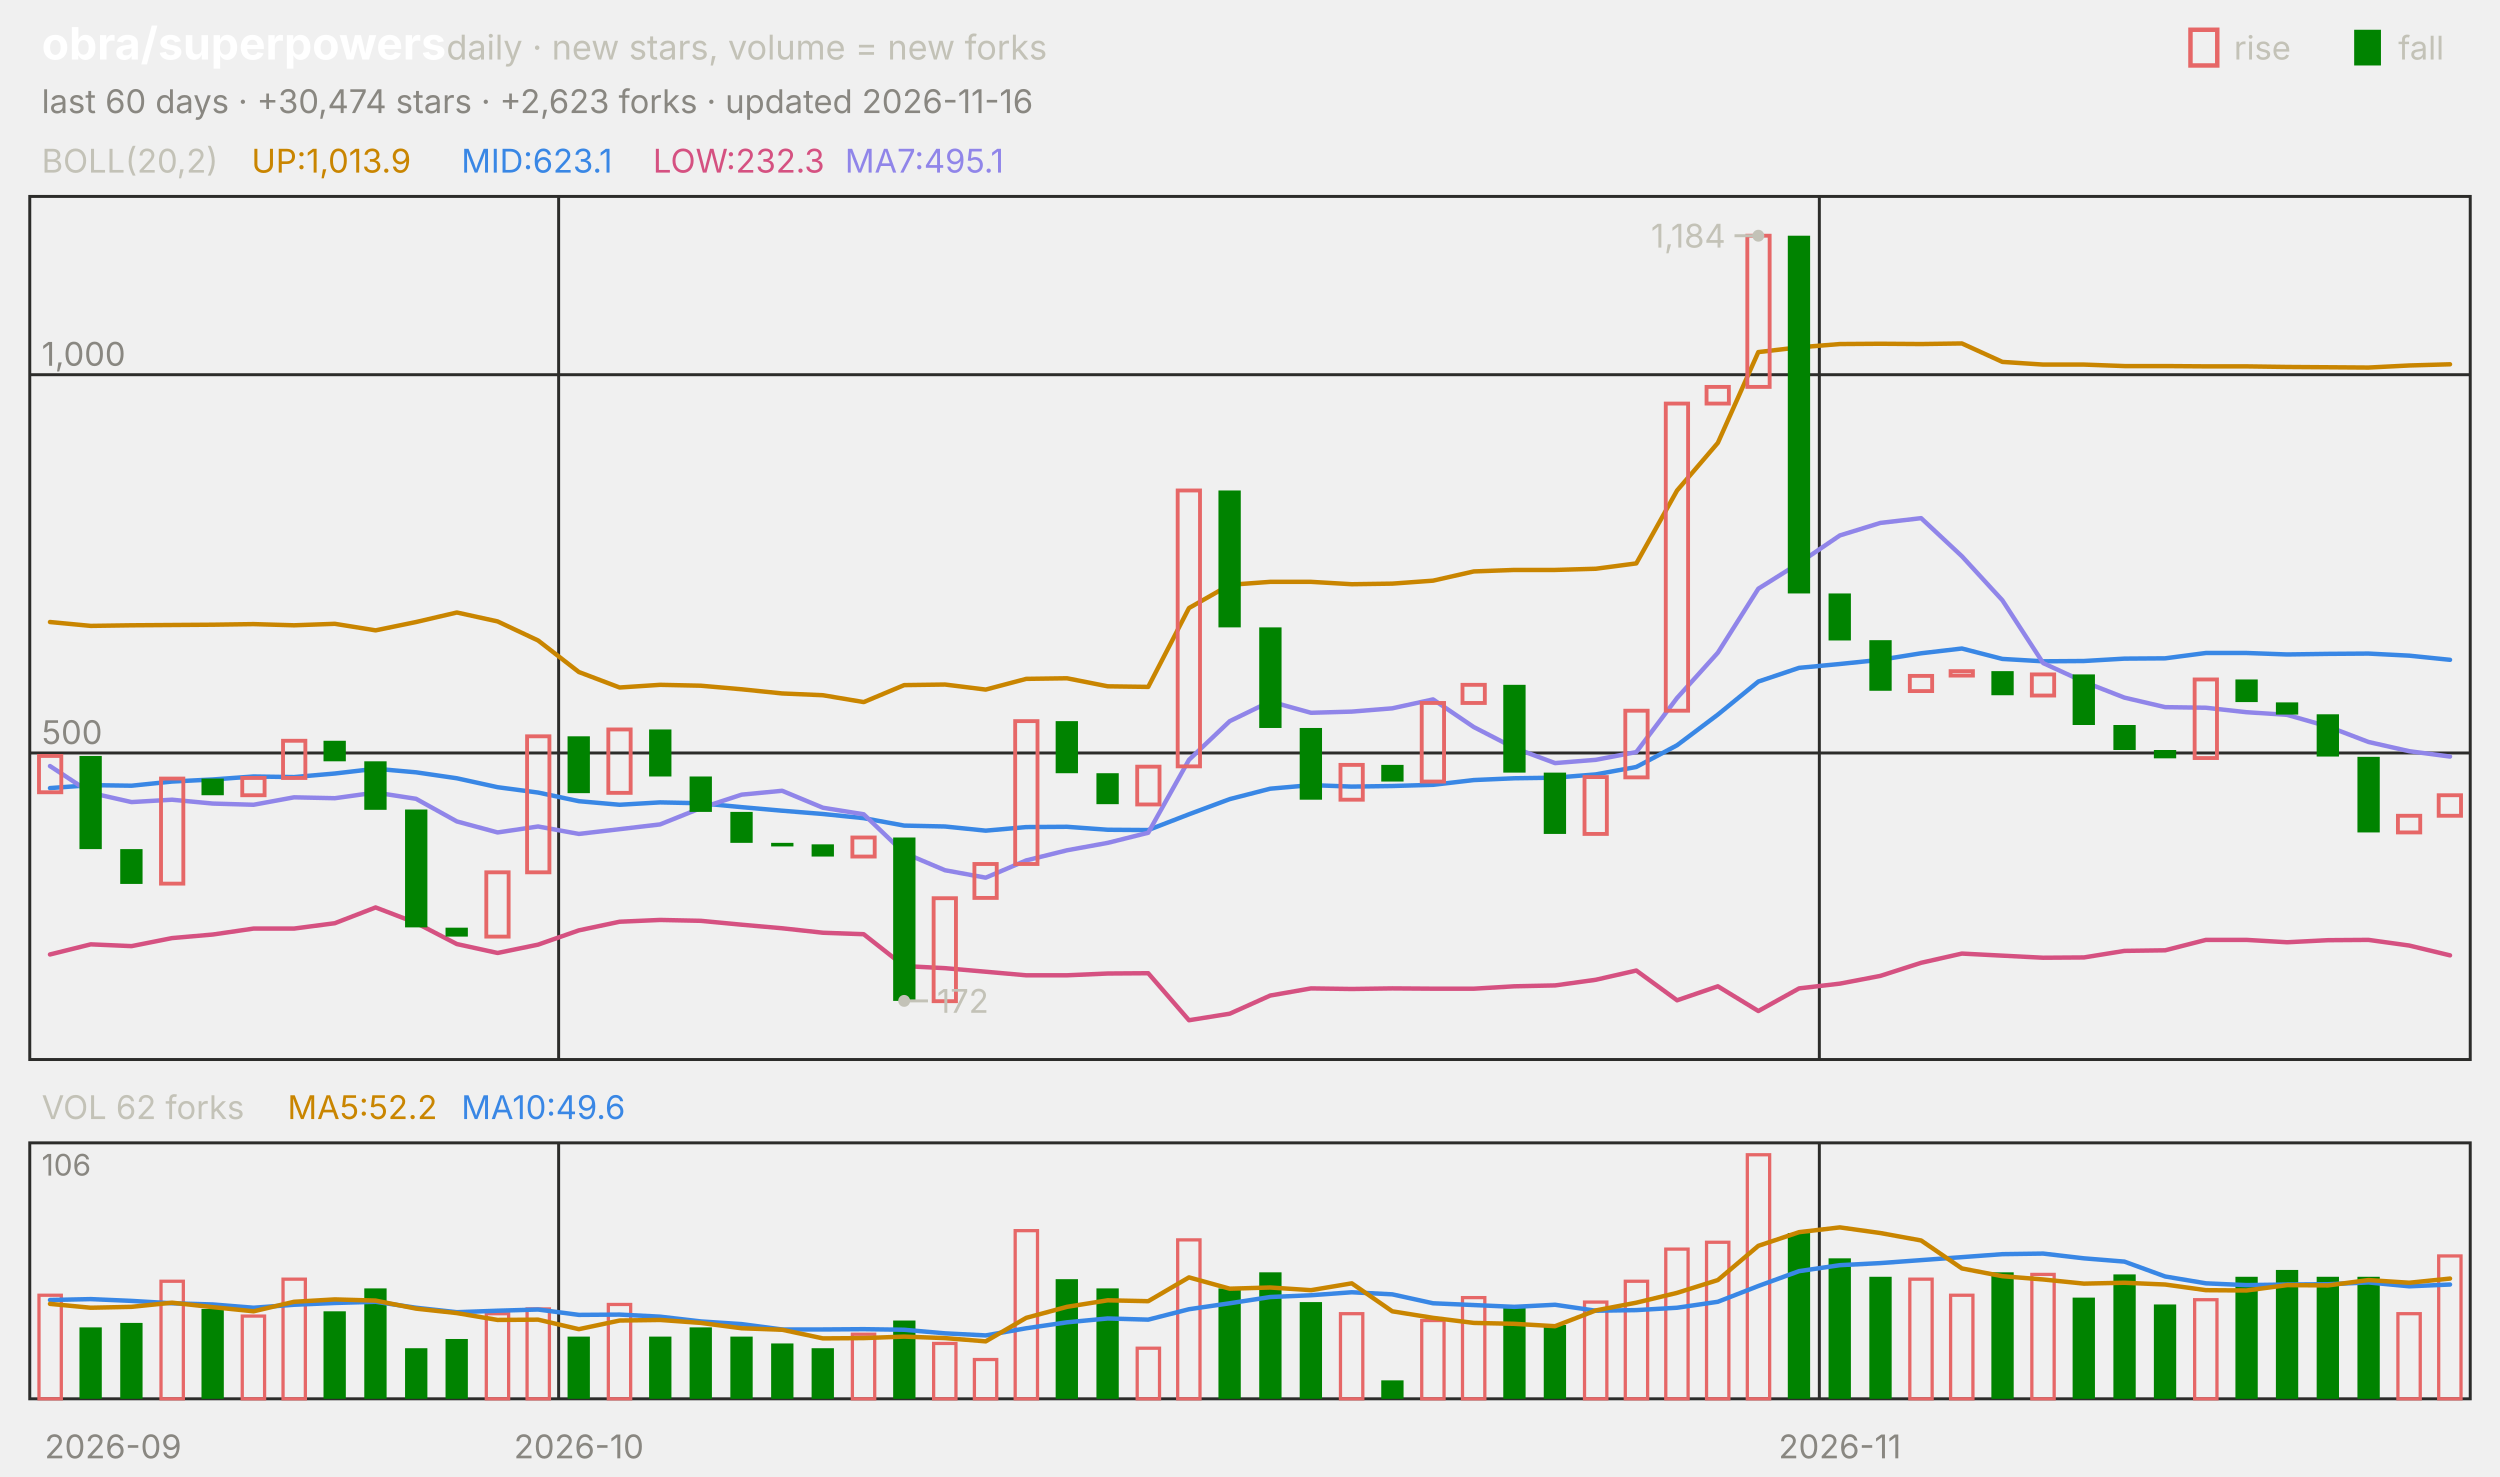
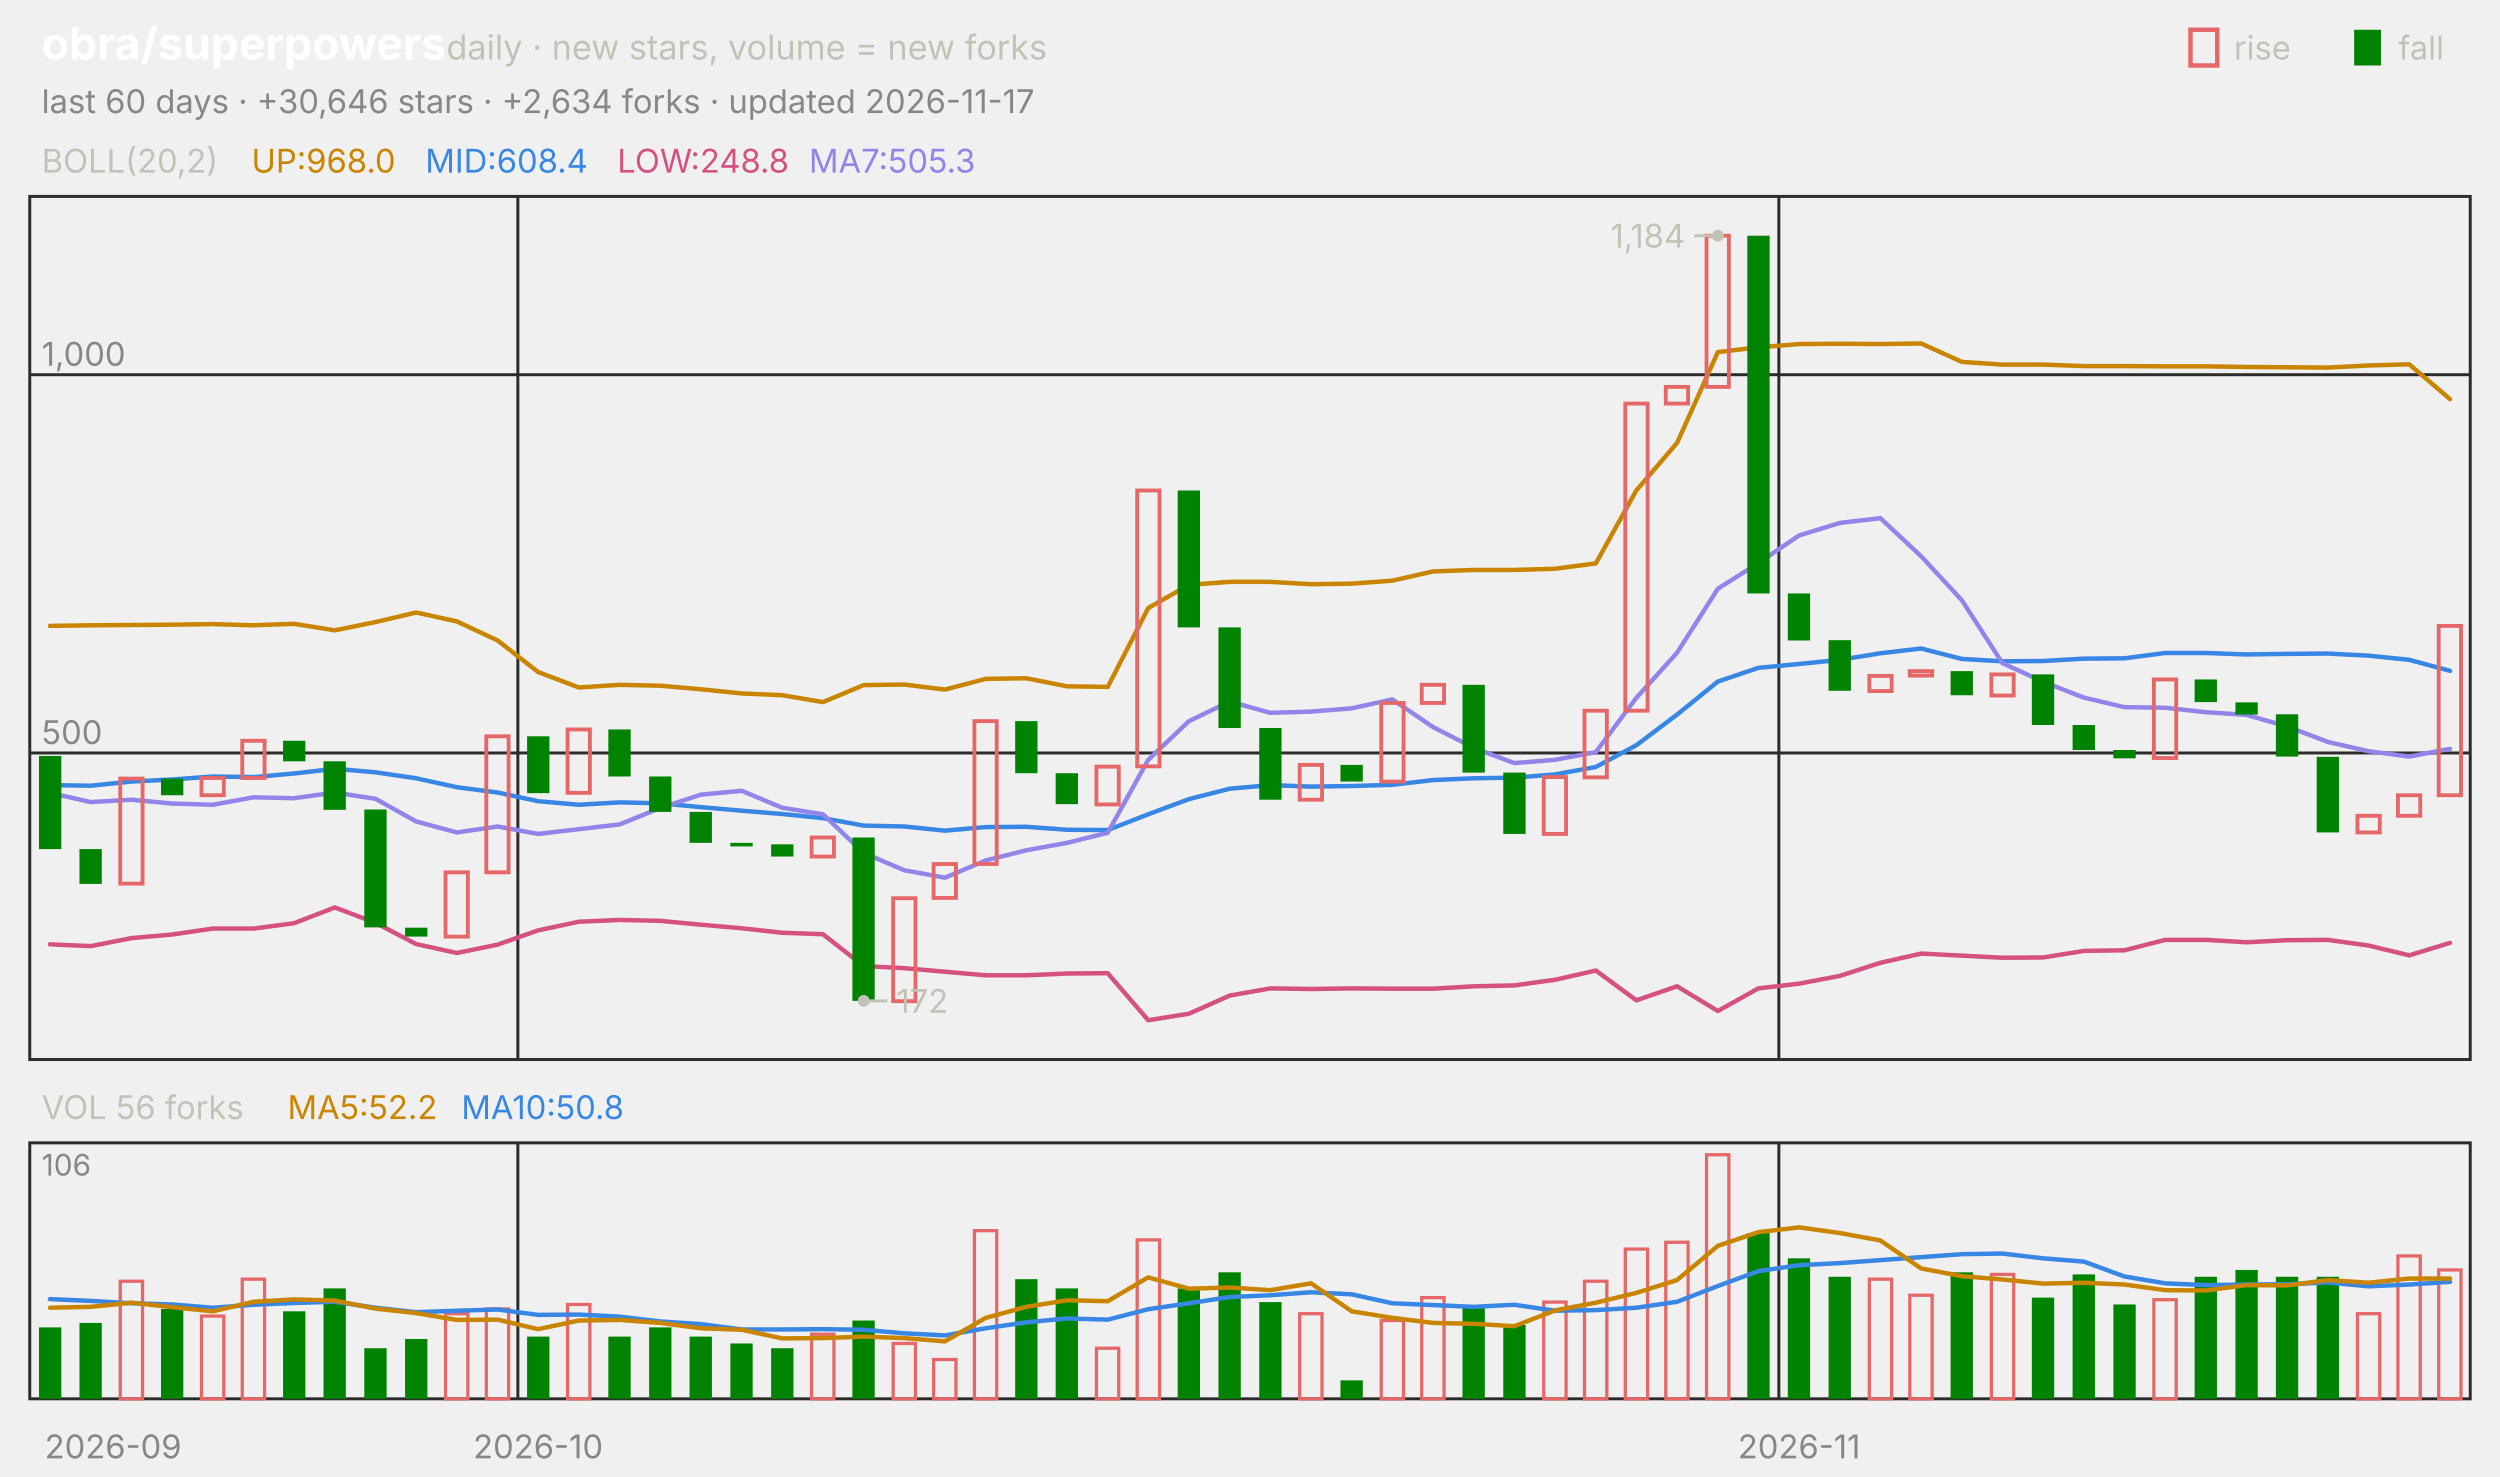
<svg xmlns="http://www.w3.org/2000/svg" viewBox="0 0 840 496" width="840" height="496" font-family="-apple-system,'Segoe UI',system-ui,sans-serif" role="img" aria-label="obra/superpowers candlestick chart">
  <text x="14.0" y="20.0" font-size="15" fill="#ffffff" font-weight="650">obra/superpowers</text>
  <text x="150.0" y="20.0" font-size="11.5" fill="#c3c2b7">daily · new stars, volume = new forks</text>
  <text x="805.8" y="20.0" font-size="11.0" fill="#c3c2b7">fall</text>
  <rect x="791" y="10" width="9" height="12" fill="#008300" />
  <text x="750.6" y="20.0" font-size="11.0" fill="#c3c2b7">rise</text>
  <rect x="736" y="10" width="9" height="12" fill="none" stroke="#e66767" stroke-width="1.5" />
-   <text x="14.0" y="38.0" font-size="11.0" fill="#898781">last 60 days · +30,474 stars · +2,623 forks · updated 2026-11-16</text>
+   <text x="14.0" y="38.0" font-size="11.0" fill="#898781">last 60 days · +30,646 stars · +2,634 forks · updated 2026-11-17</text>
  <rect x="10" y="66" width="820" height="290" fill="none" stroke="#2c2c2a" />
  <rect x="10" y="384" width="820" height="86" fill="none" stroke="#2c2c2a" />
  <text x="38.0" y="490.0" font-size="11.0" fill="#898781" text-anchor="middle">2026-09</text>
-   <line x1="187.7" y1="66.0" x2="187.7" y2="356.0" stroke="#2c2c2a" stroke-width="1.0" />
-   <line x1="187.7" y1="384.0" x2="187.7" y2="470.0" stroke="#2c2c2a" stroke-width="1.0" />
-   <text x="194.5" y="490.0" font-size="11.0" fill="#898781" text-anchor="middle">2026-10</text>
-   <line x1="611.3" y1="66.0" x2="611.3" y2="356.0" stroke="#2c2c2a" stroke-width="1.0" />
-   <line x1="611.3" y1="384.0" x2="611.3" y2="470.0" stroke="#2c2c2a" stroke-width="1.0" />
-   <text x="618.2" y="490.0" font-size="11.0" fill="#898781" text-anchor="middle">2026-11</text>
+   <line x1="174.0" y1="66.0" x2="174.0" y2="356.0" stroke="#2c2c2a" stroke-width="1.0" />
+   <line x1="174.0" y1="384.0" x2="174.0" y2="470.0" stroke="#2c2c2a" stroke-width="1.0" />
+   <text x="180.8" y="490.0" font-size="11.0" fill="#898781" text-anchor="middle">2026-10</text>
+   <line x1="597.7" y1="66.0" x2="597.7" y2="356.0" stroke="#2c2c2a" stroke-width="1.0" />
+   <line x1="597.7" y1="384.0" x2="597.7" y2="470.0" stroke="#2c2c2a" stroke-width="1.0" />
+   <text x="604.5" y="490.0" font-size="11.0" fill="#898781" text-anchor="middle">2026-11</text>
  <text x="14.0" y="58.0" font-size="11.0" fill="#c3c2b7">BOLL(20,2)</text>
-   <text x="84.5" y="58.0" font-size="11.0" fill="#c98500">UP:1,013.9</text>
-   <text x="155.0" y="58.0" font-size="11.0" fill="#3987e5">MID:623.1</text>
-   <text x="219.4" y="58.0" font-size="11.0" fill="#d55181">LOW:232.3</text>
-   <text x="283.9" y="58.0" font-size="11.0" fill="#9085e9">MA7:495.1</text>
+   <text x="84.5" y="58.0" font-size="11.0" fill="#c98500">UP:968.0</text>
+   <text x="142.9" y="58.0" font-size="11.0" fill="#3987e5">MID:608.4</text>
+   <text x="207.4" y="58.0" font-size="11.0" fill="#d55181">LOW:248.8</text>
+   <text x="271.8" y="58.0" font-size="11.0" fill="#9085e9">MA7:505.3</text>
  <line x1="10.0" y1="253.0" x2="830.0" y2="253.0" stroke="#2c2c2a" stroke-width="1.0" />
  <text x="14.0" y="250.0" font-size="11.0" fill="#898781">500</text>
  <line x1="10.0" y1="125.9" x2="830.0" y2="125.9" stroke="#2c2c2a" stroke-width="1.0" />
  <text x="14.0" y="122.9" font-size="11.0" fill="#898781">1,000</text>
-   <polyline points="16.8,209.0 30.5,210.3 44.2,210.1 57.8,210.0 71.5,209.9 85.2,209.7 98.8,210.1 112.5,209.6 126.2,211.8 139.8,209.0 153.5,205.8 167.2,208.8 180.8,215.2 194.5,225.8 208.2,231.0 221.8,230.1 235.5,230.4 249.2,231.6 262.8,233.0 276.5,233.6 290.2,235.9 303.8,230.2 317.5,230.0 331.2,231.7 344.8,228.1 358.5,227.9 372.2,230.6 385.8,230.8 399.5,204.3 413.2,196.5 426.8,195.5 440.5,195.5 454.2,196.3 467.8,196.1 481.5,195.1 495.2,192.0 508.8,191.5 522.5,191.5 536.2,191.1 549.8,189.3 563.5,164.8 577.2,148.8 590.8,118.3 604.5,116.7 618.2,115.6 631.8,115.5 645.5,115.6 659.2,115.4 672.8,121.6 686.5,122.5 700.2,122.5 713.8,123.0 727.5,123.0 741.2,123.1 754.8,123.1 768.5,123.3 782.2,123.4 795.8,123.5 809.5,122.8 823.2,122.4" fill="none" stroke="#c98500" stroke-width="1.5" stroke-linejoin="round" stroke-linecap="round" />
-   <polyline points="16.8,264.8 30.5,263.8 44.2,264.0 57.8,262.6 71.5,261.9 85.2,260.9 98.8,261.1 112.5,259.9 126.2,258.3 139.8,259.5 153.5,261.5 167.2,264.5 180.8,266.3 194.5,269.2 208.2,270.4 221.8,269.6 235.5,269.9 249.2,271.2 262.8,272.4 276.5,273.5 290.2,274.9 303.8,277.4 317.5,277.7 331.2,279.1 344.8,277.9 358.5,277.8 372.2,278.8 385.8,278.9 399.5,273.6 413.2,268.5 426.8,265.0 440.5,263.8 454.2,264.3 467.8,264.1 481.5,263.7 495.2,262.1 508.8,261.5 522.5,261.3 536.2,260.2 549.8,257.7 563.5,250.4 577.2,240.1 590.8,229.0 604.5,224.4 618.2,223.1 631.8,221.7 645.5,219.5 659.2,217.9 672.8,221.4 686.5,222.2 700.2,222.1 713.8,221.3 727.5,221.2 741.2,219.4 754.8,219.4 768.5,219.9 782.2,219.7 795.8,219.6 809.5,220.3 823.2,221.7" fill="none" stroke="#3987e5" stroke-width="1.5" stroke-linejoin="round" stroke-linecap="round" />
-   <polyline points="16.8,320.7 30.5,317.3 44.2,317.9 57.8,315.2 71.5,314.0 85.2,312.0 98.8,312.0 112.5,310.2 126.2,304.9 139.8,310.1 153.5,317.2 167.2,320.2 180.8,317.4 194.5,312.6 208.2,309.7 221.8,309.1 235.5,309.4 249.2,310.7 262.8,311.9 276.5,313.4 290.2,313.9 303.8,324.6 317.5,325.3 331.2,326.5 344.8,327.7 358.5,327.7 372.2,327.1 385.8,327.0 399.5,342.8 413.2,340.6 426.8,334.5 440.5,332.1 454.2,332.3 467.8,332.1 481.5,332.2 495.2,332.2 508.8,331.4 522.5,331.1 536.2,329.2 549.8,326.1 563.5,336.1 577.2,331.4 590.8,339.7 604.5,332.1 618.2,330.5 631.8,327.9 645.5,323.5 659.2,320.4 672.8,321.1 686.5,321.8 700.2,321.7 713.8,319.5 727.5,319.3 741.2,315.8 754.8,315.8 768.5,316.6 782.2,315.9 795.8,315.8 809.5,317.7 823.2,321.0" fill="none" stroke="#d55181" stroke-width="1.5" stroke-linejoin="round" stroke-linecap="round" />
-   <polyline points="16.8,257.4 30.5,266.4 44.2,269.5 57.8,268.7 71.5,270.0 85.2,270.4 98.8,267.9 112.5,268.2 126.2,266.3 139.8,268.4 153.5,276.0 167.2,279.7 180.8,277.7 194.5,280.2 208.2,278.6 221.8,277.0 235.5,271.5 249.2,267.0 262.8,265.7 276.5,271.4 290.2,273.6 303.8,286.6 317.5,292.4 331.2,294.9 344.8,289.1 358.5,285.7 372.2,283.2 385.8,279.8 399.5,255.3 413.2,242.3 426.8,235.7 440.5,239.5 454.2,239.1 467.8,238.0 481.5,235.0 495.2,244.3 508.8,251.3 522.5,256.4 536.2,255.3 549.8,252.7 563.5,234.5 577.2,219.3 590.8,197.8 604.5,189.2 618.2,179.9 631.8,175.7 645.5,174.1 659.2,186.9 672.8,201.7 686.5,222.8 700.2,229.1 713.8,234.4 727.5,237.6 741.2,237.8 754.8,239.3 768.5,240.2 782.2,244.1 795.8,249.3 809.5,252.4 823.2,254.2" fill="none" stroke="#9085e9" stroke-width="1.5" stroke-linejoin="round" stroke-linecap="round" />
-   <rect x="13.1" y="254.0" width="7.5" height="12.2" fill="none" stroke="#e66767" stroke-width="1.3" />
-   <rect x="26.7" y="254.0" width="7.5" height="31.3" fill="#008300" />
-   <rect x="40.4" y="285.3" width="7.5" height="11.7" fill="#008300" />
-   <rect x="54.1" y="261.6" width="7.5" height="35.3" fill="none" stroke="#e66767" stroke-width="1.3" />
-   <rect x="67.7" y="261.6" width="7.5" height="5.6" fill="#008300" />
-   <rect x="81.4" y="261.4" width="7.5" height="5.8" fill="none" stroke="#e66767" stroke-width="1.3" />
-   <rect x="95.1" y="248.9" width="7.5" height="12.5" fill="none" stroke="#e66767" stroke-width="1.3" />
-   <rect x="108.7" y="248.9" width="7.5" height="6.9" fill="#008300" />
-   <rect x="122.4" y="255.8" width="7.5" height="16.3" fill="#008300" />
-   <rect x="136.1" y="272.0" width="7.5" height="39.6" fill="#008300" />
-   <rect x="149.7" y="311.7" width="7.5" height="3.0" fill="#008300" />
-   <rect x="163.4" y="293.1" width="7.5" height="21.6" fill="none" stroke="#e66767" stroke-width="1.3" />
-   <rect x="177.1" y="247.4" width="7.5" height="45.7" fill="none" stroke="#e66767" stroke-width="1.3" />
-   <rect x="190.7" y="247.4" width="7.5" height="19.1" fill="#008300" />
-   <rect x="204.4" y="245.1" width="7.5" height="21.3" fill="none" stroke="#e66767" stroke-width="1.3" />
-   <rect x="218.1" y="245.1" width="7.5" height="15.8" fill="#008300" />
-   <rect x="231.7" y="260.9" width="7.5" height="11.9" fill="#008300" />
-   <rect x="245.4" y="272.8" width="7.5" height="10.4" fill="#008300" />
-   <rect x="259.1" y="283.2" width="7.5" height="1.2" fill="#008300" />
-   <rect x="272.7" y="283.7" width="7.5" height="4.1" fill="#008300" />
-   <rect x="286.4" y="281.4" width="7.5" height="6.4" fill="none" stroke="#e66767" stroke-width="1.3" />
-   <rect x="300.1" y="281.4" width="7.5" height="54.9" fill="#008300" />
-   <rect x="313.7" y="301.8" width="7.5" height="34.6" fill="none" stroke="#e66767" stroke-width="1.3" />
-   <rect x="327.4" y="290.3" width="7.5" height="11.4" fill="none" stroke="#e66767" stroke-width="1.3" />
-   <rect x="341.1" y="242.3" width="7.5" height="48.0" fill="none" stroke="#e66767" stroke-width="1.3" />
-   <rect x="354.7" y="242.3" width="7.5" height="17.5" fill="#008300" />
-   <rect x="368.4" y="259.8" width="7.5" height="10.4" fill="#008300" />
-   <rect x="382.1" y="257.6" width="7.5" height="12.7" fill="none" stroke="#e66767" stroke-width="1.3" />
-   <rect x="395.7" y="164.8" width="7.5" height="92.7" fill="none" stroke="#e66767" stroke-width="1.3" />
-   <rect x="409.4" y="164.8" width="7.5" height="46.0" fill="#008300" />
-   <rect x="423.1" y="210.8" width="7.5" height="33.8" fill="#008300" />
-   <rect x="436.7" y="244.6" width="7.5" height="24.1" fill="#008300" />
-   <rect x="450.4" y="257.0" width="7.5" height="11.7" fill="none" stroke="#e66767" stroke-width="1.3" />
-   <rect x="464.1" y="257.0" width="7.5" height="5.6" fill="#008300" />
-   <rect x="477.7" y="236.2" width="7.5" height="26.4" fill="none" stroke="#e66767" stroke-width="1.3" />
-   <rect x="491.4" y="230.1" width="7.5" height="6.1" fill="none" stroke="#e66767" stroke-width="1.3" />
-   <rect x="505.1" y="230.1" width="7.5" height="29.5" fill="#008300" />
-   <rect x="518.7" y="259.6" width="7.5" height="20.6" fill="#008300" />
-   <rect x="532.4" y="261.1" width="7.5" height="19.1" fill="none" stroke="#e66767" stroke-width="1.3" />
-   <rect x="546.1" y="238.8" width="7.5" height="22.4" fill="none" stroke="#e66767" stroke-width="1.3" />
-   <rect x="559.7" y="135.6" width="7.5" height="103.2" fill="none" stroke="#e66767" stroke-width="1.3" />
-   <rect x="573.4" y="130.0" width="7.5" height="5.6" fill="none" stroke="#e66767" stroke-width="1.3" />
-   <rect x="587.1" y="79.2" width="7.5" height="50.8" fill="none" stroke="#e66767" stroke-width="1.3" />
-   <rect x="600.7" y="79.2" width="7.5" height="120.2" fill="#008300" />
-   <rect x="614.4" y="199.4" width="7.5" height="15.8" fill="#008300" />
-   <rect x="628.1" y="215.1" width="7.5" height="17.0" fill="#008300" />
-   <rect x="641.7" y="227.1" width="7.5" height="5.1" fill="none" stroke="#e66767" stroke-width="1.3" />
-   <rect x="655.4" y="225.5" width="7.5" height="1.5" fill="none" stroke="#e66767" stroke-width="1.3" />
-   <rect x="669.1" y="225.5" width="7.5" height="8.1" fill="#008300" />
-   <rect x="682.7" y="226.6" width="7.5" height="7.1" fill="none" stroke="#e66767" stroke-width="1.3" />
-   <rect x="696.4" y="226.6" width="7.5" height="17.0" fill="#008300" />
-   <rect x="710.1" y="243.6" width="7.5" height="8.4" fill="#008300" />
-   <rect x="723.7" y="252.0" width="7.5" height="2.8" fill="#008300" />
-   <rect x="737.4" y="228.3" width="7.5" height="26.4" fill="none" stroke="#e66767" stroke-width="1.3" />
-   <rect x="751.1" y="228.3" width="7.5" height="7.6" fill="#008300" />
-   <rect x="764.7" y="236.0" width="7.5" height="4.1" fill="#008300" />
-   <rect x="778.4" y="240.0" width="7.5" height="14.2" fill="#008300" />
-   <rect x="792.1" y="254.3" width="7.5" height="25.4" fill="#008300" />
-   <rect x="805.7" y="274.1" width="7.5" height="5.6" fill="none" stroke="#e66767" stroke-width="1.3" />
-   <rect x="819.4" y="267.2" width="7.5" height="6.9" fill="none" stroke="#e66767" stroke-width="1.3" />
-   <circle cx="590.8" cy="79.2" r="2" fill="#c3c2b7" />
-   <line x1="590.8" y1="79.2" x2="582.8" y2="79.2" stroke="#c3c2b7" stroke-width="1.0" />
-   <text x="579.8" y="83.2" font-size="11.0" fill="#c3c2b7" text-anchor="end">1,184</text>
-   <circle cx="303.8" cy="336.3" r="2" fill="#c3c2b7" />
-   <line x1="303.8" y1="336.3" x2="311.8" y2="336.3" stroke="#c3c2b7" stroke-width="1.0" />
-   <text x="314.8" y="340.3" font-size="11.0" fill="#c3c2b7">172</text>
-   <text x="14.0" y="376.0" font-size="11.0" fill="#c3c2b7">VOL 62 forks</text>
+   <polyline points="16.8,210.3 30.5,210.1 44.2,210.0 57.8,209.9 71.5,209.7 85.2,210.1 98.8,209.6 112.5,211.8 126.2,209.0 139.8,205.8 153.5,208.8 167.2,215.2 180.8,225.8 194.5,231.0 208.2,230.1 221.8,230.4 235.5,231.6 249.2,233.0 262.8,233.6 276.5,235.9 290.2,230.2 303.8,230.0 317.5,231.7 331.2,228.1 344.8,227.9 358.5,230.6 372.2,230.8 385.8,204.3 399.5,196.5 413.2,195.5 426.8,195.5 440.5,196.3 454.2,196.1 467.8,195.1 481.5,192.0 495.2,191.5 508.8,191.5 522.5,191.1 536.2,189.3 549.8,164.8 563.5,148.8 577.2,118.3 590.8,116.7 604.5,115.6 618.2,115.5 631.8,115.6 645.5,115.4 659.2,121.6 672.8,122.5 686.5,122.5 700.2,123.0 713.8,123.0 727.5,123.1 741.2,123.1 754.8,123.3 768.5,123.4 782.2,123.5 795.8,122.8 809.5,122.4 823.2,134.1" fill="none" stroke="#c98500" stroke-width="1.5" stroke-linejoin="round" stroke-linecap="round" />
+   <polyline points="16.8,263.8 30.5,264.0 44.2,262.6 57.8,261.9 71.5,260.9 85.2,261.1 98.8,259.9 112.5,258.3 126.2,259.5 139.8,261.5 153.5,264.5 167.2,266.3 180.8,269.2 194.5,270.4 208.2,269.6 221.8,269.9 235.5,271.2 249.2,272.4 262.8,273.5 276.5,274.9 290.2,277.4 303.8,277.7 317.5,279.1 331.2,277.9 344.8,277.8 358.5,278.8 372.2,278.9 385.8,273.6 399.5,268.5 413.2,265.0 426.8,263.8 440.5,264.3 454.2,264.1 467.8,263.7 481.5,262.1 495.2,261.5 508.8,261.3 522.5,260.2 536.2,257.7 549.8,250.4 563.5,240.1 577.2,229.0 590.8,224.4 604.5,223.1 618.2,221.7 631.8,219.5 645.5,217.9 659.2,221.4 672.8,222.2 686.5,222.1 700.2,221.3 713.8,221.2 727.5,219.4 741.2,219.4 754.8,219.9 768.5,219.7 782.2,219.6 795.8,220.3 809.5,221.7 823.2,225.4" fill="none" stroke="#3987e5" stroke-width="1.5" stroke-linejoin="round" stroke-linecap="round" />
+   <polyline points="16.8,317.3 30.5,317.9 44.2,315.2 57.8,314.0 71.5,312.0 85.2,312.0 98.8,310.2 112.5,304.9 126.2,310.1 139.8,317.2 153.5,320.2 167.2,317.4 180.8,312.6 194.5,309.7 208.2,309.1 221.8,309.4 235.5,310.7 249.2,311.9 262.8,313.4 276.5,313.9 290.2,324.6 303.8,325.3 317.5,326.5 331.2,327.7 344.8,327.7 358.5,327.1 372.2,327.0 385.8,342.8 399.5,340.6 413.2,334.5 426.8,332.1 440.5,332.3 454.2,332.1 467.8,332.2 481.5,332.2 495.2,331.4 508.8,331.1 522.5,329.2 536.2,326.1 549.8,336.1 563.5,331.4 577.2,339.7 590.8,332.1 604.5,330.5 618.2,327.9 631.8,323.5 645.5,320.4 659.2,321.1 672.8,321.8 686.5,321.7 700.2,319.5 713.8,319.3 727.5,315.8 741.2,315.8 754.8,316.6 768.5,315.9 782.2,315.8 795.8,317.7 809.5,321.0 823.2,316.8" fill="none" stroke="#d55181" stroke-width="1.5" stroke-linejoin="round" stroke-linecap="round" />
+   <polyline points="16.8,266.4 30.5,269.5 44.2,268.7 57.8,270.0 71.5,270.4 85.2,267.9 98.8,268.2 112.5,266.3 126.2,268.4 139.8,276.0 153.5,279.7 167.2,277.7 180.8,280.2 194.5,278.6 208.2,277.0 221.8,271.5 235.5,267.0 249.2,265.7 262.8,271.4 276.5,273.6 290.2,286.6 303.8,292.4 317.5,294.9 331.2,289.1 344.8,285.7 358.5,283.2 372.2,279.8 385.8,255.3 399.5,242.3 413.2,235.7 426.8,239.5 440.5,239.1 454.2,238.0 467.8,235.0 481.5,244.3 495.2,251.3 508.8,256.4 522.5,255.3 536.2,252.7 549.8,234.5 563.5,219.3 577.2,197.8 590.8,189.2 604.5,179.9 618.2,175.7 631.8,174.1 645.5,186.9 659.2,201.7 672.8,222.8 686.5,229.1 700.2,234.4 713.8,237.6 727.5,237.8 741.2,239.3 754.8,240.2 768.5,244.1 782.2,249.3 795.8,252.4 809.5,254.2 823.2,251.6" fill="none" stroke="#9085e9" stroke-width="1.5" stroke-linejoin="round" stroke-linecap="round" />
+   <rect x="13.1" y="254.0" width="7.5" height="31.3" fill="#008300" />
+   <rect x="26.7" y="285.3" width="7.5" height="11.7" fill="#008300" />
+   <rect x="40.4" y="261.6" width="7.5" height="35.3" fill="none" stroke="#e66767" stroke-width="1.3" />
+   <rect x="54.1" y="261.6" width="7.5" height="5.6" fill="#008300" />
+   <rect x="67.7" y="261.4" width="7.5" height="5.8" fill="none" stroke="#e66767" stroke-width="1.3" />
+   <rect x="81.4" y="248.9" width="7.5" height="12.5" fill="none" stroke="#e66767" stroke-width="1.3" />
+   <rect x="95.1" y="248.9" width="7.5" height="6.9" fill="#008300" />
+   <rect x="108.7" y="255.8" width="7.5" height="16.3" fill="#008300" />
+   <rect x="122.4" y="272.0" width="7.5" height="39.6" fill="#008300" />
+   <rect x="136.1" y="311.7" width="7.5" height="3.0" fill="#008300" />
+   <rect x="149.7" y="293.1" width="7.5" height="21.6" fill="none" stroke="#e66767" stroke-width="1.3" />
+   <rect x="163.4" y="247.4" width="7.5" height="45.7" fill="none" stroke="#e66767" stroke-width="1.3" />
+   <rect x="177.1" y="247.4" width="7.5" height="19.1" fill="#008300" />
+   <rect x="190.7" y="245.1" width="7.5" height="21.3" fill="none" stroke="#e66767" stroke-width="1.3" />
+   <rect x="204.4" y="245.1" width="7.5" height="15.8" fill="#008300" />
+   <rect x="218.1" y="260.9" width="7.5" height="11.9" fill="#008300" />
+   <rect x="231.7" y="272.8" width="7.5" height="10.4" fill="#008300" />
+   <rect x="245.4" y="283.2" width="7.5" height="1.2" fill="#008300" />
+   <rect x="259.1" y="283.7" width="7.5" height="4.1" fill="#008300" />
+   <rect x="272.7" y="281.4" width="7.5" height="6.4" fill="none" stroke="#e66767" stroke-width="1.3" />
+   <rect x="286.4" y="281.4" width="7.5" height="54.9" fill="#008300" />
+   <rect x="300.1" y="301.8" width="7.5" height="34.6" fill="none" stroke="#e66767" stroke-width="1.3" />
+   <rect x="313.7" y="290.3" width="7.5" height="11.4" fill="none" stroke="#e66767" stroke-width="1.3" />
+   <rect x="327.4" y="242.3" width="7.5" height="48.0" fill="none" stroke="#e66767" stroke-width="1.3" />
+   <rect x="341.1" y="242.3" width="7.5" height="17.5" fill="#008300" />
+   <rect x="354.7" y="259.8" width="7.5" height="10.4" fill="#008300" />
+   <rect x="368.4" y="257.6" width="7.5" height="12.7" fill="none" stroke="#e66767" stroke-width="1.3" />
+   <rect x="382.1" y="164.8" width="7.5" height="92.7" fill="none" stroke="#e66767" stroke-width="1.3" />
+   <rect x="395.7" y="164.8" width="7.5" height="46.0" fill="#008300" />
+   <rect x="409.4" y="210.8" width="7.5" height="33.8" fill="#008300" />
+   <rect x="423.1" y="244.6" width="7.5" height="24.1" fill="#008300" />
+   <rect x="436.7" y="257.0" width="7.5" height="11.7" fill="none" stroke="#e66767" stroke-width="1.3" />
+   <rect x="450.4" y="257.0" width="7.5" height="5.6" fill="#008300" />
+   <rect x="464.1" y="236.2" width="7.5" height="26.4" fill="none" stroke="#e66767" stroke-width="1.3" />
+   <rect x="477.7" y="230.1" width="7.5" height="6.1" fill="none" stroke="#e66767" stroke-width="1.3" />
+   <rect x="491.4" y="230.1" width="7.5" height="29.5" fill="#008300" />
+   <rect x="505.1" y="259.6" width="7.5" height="20.6" fill="#008300" />
+   <rect x="518.7" y="261.1" width="7.5" height="19.1" fill="none" stroke="#e66767" stroke-width="1.3" />
+   <rect x="532.4" y="238.8" width="7.5" height="22.4" fill="none" stroke="#e66767" stroke-width="1.3" />
+   <rect x="546.1" y="135.6" width="7.5" height="103.2" fill="none" stroke="#e66767" stroke-width="1.3" />
+   <rect x="559.7" y="130.0" width="7.5" height="5.6" fill="none" stroke="#e66767" stroke-width="1.3" />
+   <rect x="573.4" y="79.2" width="7.5" height="50.8" fill="none" stroke="#e66767" stroke-width="1.3" />
+   <rect x="587.1" y="79.2" width="7.5" height="120.2" fill="#008300" />
+   <rect x="600.7" y="199.4" width="7.5" height="15.8" fill="#008300" />
+   <rect x="614.4" y="215.1" width="7.5" height="17.0" fill="#008300" />
+   <rect x="628.1" y="227.1" width="7.5" height="5.1" fill="none" stroke="#e66767" stroke-width="1.3" />
+   <rect x="641.7" y="225.5" width="7.5" height="1.5" fill="none" stroke="#e66767" stroke-width="1.3" />
+   <rect x="655.4" y="225.5" width="7.5" height="8.1" fill="#008300" />
+   <rect x="669.1" y="226.6" width="7.5" height="7.1" fill="none" stroke="#e66767" stroke-width="1.3" />
+   <rect x="682.7" y="226.6" width="7.5" height="17.0" fill="#008300" />
+   <rect x="696.4" y="243.6" width="7.5" height="8.4" fill="#008300" />
+   <rect x="710.1" y="252.0" width="7.5" height="2.8" fill="#008300" />
+   <rect x="723.7" y="228.3" width="7.5" height="26.4" fill="none" stroke="#e66767" stroke-width="1.3" />
+   <rect x="737.4" y="228.3" width="7.5" height="7.6" fill="#008300" />
+   <rect x="751.1" y="236.0" width="7.5" height="4.1" fill="#008300" />
+   <rect x="764.7" y="240.0" width="7.5" height="14.2" fill="#008300" />
+   <rect x="778.4" y="254.3" width="7.5" height="25.4" fill="#008300" />
+   <rect x="792.1" y="274.1" width="7.5" height="5.6" fill="none" stroke="#e66767" stroke-width="1.3" />
+   <rect x="805.7" y="267.2" width="7.5" height="6.9" fill="none" stroke="#e66767" stroke-width="1.3" />
+   <rect x="819.4" y="210.3" width="7.5" height="56.9" fill="none" stroke="#e66767" stroke-width="1.3" />
+   <circle cx="577.2" cy="79.2" r="2" fill="#c3c2b7" />
+   <line x1="577.2" y1="79.2" x2="569.2" y2="79.2" stroke="#c3c2b7" stroke-width="1.0" />
+   <text x="566.2" y="83.2" font-size="11.0" fill="#c3c2b7" text-anchor="end">1,184</text>
+   <circle cx="290.2" cy="336.3" r="2" fill="#c3c2b7" />
+   <line x1="290.2" y1="336.3" x2="298.2" y2="336.3" stroke="#c3c2b7" stroke-width="1.0" />
+   <text x="301.2" y="340.3" font-size="11.0" fill="#c3c2b7">172</text>
+   <text x="14.0" y="376.0" font-size="11.0" fill="#c3c2b7">VOL 56 forks</text>
  <text x="96.6" y="376.0" font-size="11.0" fill="#c98500">MA5:52.2</text>
-   <text x="155.0" y="376.0" font-size="11.0" fill="#3987e5">MA10:49.6</text>
+   <text x="155.0" y="376.0" font-size="11.0" fill="#3987e5">MA10:50.8</text>
  <text x="14.0" y="395.0" font-size="10" fill="#898781">106</text>
-   <rect x="13.1" y="435.2" width="7.5" height="34.8" fill="none" stroke="#e66767" stroke-width="1.1" />
-   <rect x="26.7" y="446.0" width="7.5" height="24.0" fill="#008300" />
-   <rect x="40.4" y="444.5" width="7.5" height="25.5" fill="#008300" />
-   <rect x="54.1" y="430.5" width="7.5" height="39.5" fill="none" stroke="#e66767" stroke-width="1.1" />
-   <rect x="67.7" y="439.8" width="7.5" height="30.2" fill="#008300" />
-   <rect x="81.4" y="442.2" width="7.5" height="27.8" fill="none" stroke="#e66767" stroke-width="1.1" />
-   <rect x="95.1" y="429.8" width="7.5" height="40.2" fill="none" stroke="#e66767" stroke-width="1.1" />
-   <rect x="108.7" y="440.6" width="7.5" height="29.4" fill="#008300" />
-   <rect x="122.4" y="432.9" width="7.5" height="37.1" fill="#008300" />
-   <rect x="136.1" y="453.0" width="7.5" height="17.0" fill="#008300" />
-   <rect x="149.7" y="449.9" width="7.5" height="20.1" fill="#008300" />
-   <rect x="163.4" y="441.4" width="7.5" height="28.6" fill="none" stroke="#e66767" stroke-width="1.1" />
-   <rect x="177.1" y="439.8" width="7.5" height="30.2" fill="none" stroke="#e66767" stroke-width="1.1" />
-   <rect x="190.7" y="449.1" width="7.5" height="20.9" fill="#008300" />
-   <rect x="204.4" y="438.3" width="7.5" height="31.7" fill="none" stroke="#e66767" stroke-width="1.1" />
-   <rect x="218.1" y="449.1" width="7.5" height="20.9" fill="#008300" />
-   <rect x="231.7" y="446.0" width="7.5" height="24.0" fill="#008300" />
-   <rect x="245.4" y="449.1" width="7.5" height="20.9" fill="#008300" />
-   <rect x="259.1" y="451.4" width="7.5" height="18.6" fill="#008300" />
-   <rect x="272.7" y="453.0" width="7.5" height="17.0" fill="#008300" />
-   <rect x="286.4" y="448.3" width="7.5" height="21.7" fill="none" stroke="#e66767" stroke-width="1.1" />
-   <rect x="300.1" y="443.7" width="7.5" height="26.3" fill="#008300" />
-   <rect x="313.7" y="451.4" width="7.5" height="18.6" fill="none" stroke="#e66767" stroke-width="1.1" />
-   <rect x="327.4" y="456.8" width="7.5" height="13.2" fill="none" stroke="#e66767" stroke-width="1.1" />
-   <rect x="341.1" y="413.5" width="7.5" height="56.5" fill="none" stroke="#e66767" stroke-width="1.1" />
-   <rect x="354.7" y="429.8" width="7.5" height="40.2" fill="#008300" />
-   <rect x="368.4" y="432.9" width="7.5" height="37.1" fill="#008300" />
-   <rect x="382.1" y="453.0" width="7.5" height="17.0" fill="none" stroke="#e66767" stroke-width="1.1" />
-   <rect x="395.7" y="416.6" width="7.5" height="53.4" fill="none" stroke="#e66767" stroke-width="1.1" />
-   <rect x="409.4" y="432.9" width="7.5" height="37.1" fill="#008300" />
-   <rect x="423.1" y="427.5" width="7.5" height="42.5" fill="#008300" />
-   <rect x="436.7" y="437.5" width="7.5" height="32.5" fill="#008300" />
-   <rect x="450.4" y="441.4" width="7.5" height="28.6" fill="none" stroke="#e66767" stroke-width="1.1" />
-   <rect x="464.1" y="463.8" width="7.5" height="6.2" fill="#008300" />
-   <rect x="477.7" y="443.7" width="7.5" height="26.3" fill="none" stroke="#e66767" stroke-width="1.1" />
-   <rect x="491.4" y="436.0" width="7.5" height="34.0" fill="none" stroke="#e66767" stroke-width="1.1" />
-   <rect x="505.1" y="439.1" width="7.5" height="30.9" fill="#008300" />
-   <rect x="518.7" y="445.2" width="7.5" height="24.8" fill="#008300" />
-   <rect x="532.4" y="437.5" width="7.5" height="32.5" fill="none" stroke="#e66767" stroke-width="1.1" />
-   <rect x="546.1" y="430.5" width="7.5" height="39.5" fill="none" stroke="#e66767" stroke-width="1.1" />
-   <rect x="559.7" y="419.7" width="7.5" height="50.3" fill="none" stroke="#e66767" stroke-width="1.1" />
-   <rect x="573.4" y="417.4" width="7.5" height="52.6" fill="none" stroke="#e66767" stroke-width="1.1" />
-   <rect x="587.1" y="388.0" width="7.5" height="82.0" fill="none" stroke="#e66767" stroke-width="1.1" />
-   <rect x="600.7" y="414.3" width="7.5" height="55.7" fill="#008300" />
-   <rect x="614.4" y="422.8" width="7.5" height="47.2" fill="#008300" />
-   <rect x="628.1" y="429.0" width="7.5" height="41.0" fill="#008300" />
-   <rect x="641.7" y="429.8" width="7.5" height="40.2" fill="none" stroke="#e66767" stroke-width="1.1" />
-   <rect x="655.4" y="435.2" width="7.5" height="34.8" fill="none" stroke="#e66767" stroke-width="1.1" />
-   <rect x="669.1" y="427.5" width="7.5" height="42.5" fill="#008300" />
-   <rect x="682.7" y="428.2" width="7.5" height="41.8" fill="none" stroke="#e66767" stroke-width="1.1" />
-   <rect x="696.4" y="436.0" width="7.5" height="34.0" fill="#008300" />
-   <rect x="710.1" y="428.2" width="7.5" height="41.8" fill="#008300" />
-   <rect x="723.7" y="438.3" width="7.5" height="31.7" fill="#008300" />
-   <rect x="737.4" y="436.7" width="7.5" height="33.3" fill="none" stroke="#e66767" stroke-width="1.1" />
-   <rect x="751.1" y="429.0" width="7.5" height="41.0" fill="#008300" />
-   <rect x="764.7" y="426.7" width="7.5" height="43.3" fill="#008300" />
+   <rect x="13.1" y="446.0" width="7.5" height="24.0" fill="#008300" />
+   <rect x="26.7" y="444.5" width="7.5" height="25.5" fill="#008300" />
+   <rect x="40.4" y="430.5" width="7.5" height="39.5" fill="none" stroke="#e66767" stroke-width="1.1" />
+   <rect x="54.1" y="439.8" width="7.5" height="30.2" fill="#008300" />
+   <rect x="67.7" y="442.2" width="7.5" height="27.8" fill="none" stroke="#e66767" stroke-width="1.1" />
+   <rect x="81.4" y="429.8" width="7.5" height="40.2" fill="none" stroke="#e66767" stroke-width="1.1" />
+   <rect x="95.1" y="440.6" width="7.5" height="29.4" fill="#008300" />
+   <rect x="108.7" y="432.9" width="7.5" height="37.1" fill="#008300" />
+   <rect x="122.4" y="453.0" width="7.5" height="17.0" fill="#008300" />
+   <rect x="136.1" y="449.9" width="7.5" height="20.1" fill="#008300" />
+   <rect x="149.7" y="441.4" width="7.5" height="28.6" fill="none" stroke="#e66767" stroke-width="1.1" />
+   <rect x="163.4" y="439.8" width="7.5" height="30.2" fill="none" stroke="#e66767" stroke-width="1.1" />
+   <rect x="177.1" y="449.1" width="7.5" height="20.9" fill="#008300" />
+   <rect x="190.7" y="438.3" width="7.5" height="31.7" fill="none" stroke="#e66767" stroke-width="1.1" />
+   <rect x="204.4" y="449.1" width="7.5" height="20.9" fill="#008300" />
+   <rect x="218.1" y="446.0" width="7.5" height="24.0" fill="#008300" />
+   <rect x="231.7" y="449.1" width="7.5" height="20.9" fill="#008300" />
+   <rect x="245.4" y="451.4" width="7.5" height="18.6" fill="#008300" />
+   <rect x="259.1" y="453.0" width="7.5" height="17.0" fill="#008300" />
+   <rect x="272.7" y="448.3" width="7.5" height="21.7" fill="none" stroke="#e66767" stroke-width="1.1" />
+   <rect x="286.4" y="443.7" width="7.5" height="26.3" fill="#008300" />
+   <rect x="300.1" y="451.4" width="7.5" height="18.6" fill="none" stroke="#e66767" stroke-width="1.1" />
+   <rect x="313.7" y="456.8" width="7.5" height="13.2" fill="none" stroke="#e66767" stroke-width="1.1" />
+   <rect x="327.4" y="413.5" width="7.5" height="56.5" fill="none" stroke="#e66767" stroke-width="1.1" />
+   <rect x="341.1" y="429.8" width="7.5" height="40.2" fill="#008300" />
+   <rect x="354.7" y="432.9" width="7.5" height="37.1" fill="#008300" />
+   <rect x="368.4" y="453.0" width="7.5" height="17.0" fill="none" stroke="#e66767" stroke-width="1.1" />
+   <rect x="382.1" y="416.6" width="7.5" height="53.4" fill="none" stroke="#e66767" stroke-width="1.1" />
+   <rect x="395.7" y="432.9" width="7.5" height="37.1" fill="#008300" />
+   <rect x="409.4" y="427.5" width="7.5" height="42.5" fill="#008300" />
+   <rect x="423.1" y="437.5" width="7.5" height="32.5" fill="#008300" />
+   <rect x="436.7" y="441.4" width="7.5" height="28.6" fill="none" stroke="#e66767" stroke-width="1.1" />
+   <rect x="450.4" y="463.8" width="7.5" height="6.2" fill="#008300" />
+   <rect x="464.1" y="443.7" width="7.5" height="26.3" fill="none" stroke="#e66767" stroke-width="1.1" />
+   <rect x="477.7" y="436.0" width="7.5" height="34.0" fill="none" stroke="#e66767" stroke-width="1.1" />
+   <rect x="491.4" y="439.1" width="7.5" height="30.9" fill="#008300" />
+   <rect x="505.1" y="445.2" width="7.5" height="24.8" fill="#008300" />
+   <rect x="518.7" y="437.5" width="7.5" height="32.5" fill="none" stroke="#e66767" stroke-width="1.1" />
+   <rect x="532.4" y="430.5" width="7.5" height="39.5" fill="none" stroke="#e66767" stroke-width="1.1" />
+   <rect x="546.1" y="419.7" width="7.5" height="50.3" fill="none" stroke="#e66767" stroke-width="1.1" />
+   <rect x="559.7" y="417.4" width="7.5" height="52.6" fill="none" stroke="#e66767" stroke-width="1.1" />
+   <rect x="573.4" y="388.0" width="7.5" height="82.0" fill="none" stroke="#e66767" stroke-width="1.1" />
+   <rect x="587.1" y="414.3" width="7.5" height="55.7" fill="#008300" />
+   <rect x="600.7" y="422.8" width="7.5" height="47.2" fill="#008300" />
+   <rect x="614.4" y="429.0" width="7.5" height="41.0" fill="#008300" />
+   <rect x="628.1" y="429.8" width="7.5" height="40.2" fill="none" stroke="#e66767" stroke-width="1.1" />
+   <rect x="641.7" y="435.2" width="7.5" height="34.8" fill="none" stroke="#e66767" stroke-width="1.1" />
+   <rect x="655.4" y="427.5" width="7.5" height="42.5" fill="#008300" />
+   <rect x="669.1" y="428.2" width="7.5" height="41.8" fill="none" stroke="#e66767" stroke-width="1.1" />
+   <rect x="682.7" y="436.0" width="7.5" height="34.0" fill="#008300" />
+   <rect x="696.4" y="428.2" width="7.5" height="41.8" fill="#008300" />
+   <rect x="710.1" y="438.3" width="7.5" height="31.7" fill="#008300" />
+   <rect x="723.7" y="436.7" width="7.5" height="33.3" fill="none" stroke="#e66767" stroke-width="1.1" />
+   <rect x="737.4" y="429.0" width="7.5" height="41.0" fill="#008300" />
+   <rect x="751.1" y="426.7" width="7.5" height="43.3" fill="#008300" />
+   <rect x="764.7" y="429.0" width="7.5" height="41.0" fill="#008300" />
  <rect x="778.4" y="429.0" width="7.5" height="41.0" fill="#008300" />
-   <rect x="792.1" y="429.0" width="7.5" height="41.0" fill="#008300" />
-   <rect x="805.7" y="441.4" width="7.5" height="28.6" fill="none" stroke="#e66767" stroke-width="1.1" />
-   <rect x="819.4" y="422.0" width="7.5" height="48.0" fill="none" stroke="#e66767" stroke-width="1.1" />
-   <polyline points="16.8,436.8 30.5,436.5 44.2,437.1 57.8,437.9 71.5,438.3 85.2,439.4 98.8,438.4 112.5,437.8 126.2,437.4 139.8,439.4 153.5,440.9 167.2,440.4 180.8,440.0 194.5,441.8 208.2,441.7 221.8,442.4 235.5,444.0 249.2,444.9 262.8,446.7 276.5,446.7 290.2,446.6 303.8,446.8 317.5,448.0 331.2,448.7 344.8,446.3 358.5,444.3 372.2,443.0 385.8,443.4 399.5,439.9 413.2,437.9 426.8,435.8 440.5,435.2 454.2,434.2 467.8,434.9 481.5,437.9 495.2,438.5 508.8,439.1 522.5,438.4 536.2,440.4 549.8,440.2 563.5,439.4 577.2,437.4 590.8,432.1 604.5,427.1 618.2,425.1 631.8,424.4 645.5,423.4 659.2,422.4 672.8,421.4 686.5,421.2 700.2,422.8 713.8,423.9 727.5,428.9 741.2,431.2 754.8,431.8 768.5,431.6 782.2,431.5 795.8,430.9 809.5,432.2 823.2,431.6" fill="none" stroke="#3987e5" stroke-width="1.5" stroke-linejoin="round" stroke-linecap="round" />
-   <polyline points="16.8,438.1 30.5,439.4 44.2,439.1 57.8,437.7 71.5,439.2 85.2,440.6 98.8,437.4 112.5,436.6 126.2,437.0 139.8,439.7 153.5,441.2 167.2,443.5 180.8,443.4 194.5,446.6 208.2,443.7 221.8,443.5 235.5,444.5 249.2,446.3 262.8,446.8 276.5,449.7 290.2,449.6 303.8,449.1 317.5,449.6 331.2,450.7 344.8,442.8 358.5,439.1 372.2,436.9 385.8,437.2 399.5,429.2 413.2,433.0 426.8,432.6 440.5,433.5 454.2,431.2 467.8,440.6 481.5,442.8 495.2,444.5 508.8,444.8 522.5,445.6 536.2,440.3 549.8,437.7 563.5,434.4 577.2,430.1 590.8,418.6 604.5,414.0 618.2,412.4 631.8,414.3 645.5,416.8 659.2,426.2 672.8,428.8 686.5,429.9 700.2,431.3 713.8,431.0 727.5,431.6 741.2,433.5 754.8,433.6 768.5,431.8 782.2,431.9 795.8,430.1 809.5,431.0 823.2,429.6" fill="none" stroke="#c98500" stroke-width="1.5" stroke-linejoin="round" stroke-linecap="round" />
+   <rect x="792.1" y="441.4" width="7.5" height="28.6" fill="none" stroke="#e66767" stroke-width="1.1" />
+   <rect x="805.7" y="422.0" width="7.5" height="48.0" fill="none" stroke="#e66767" stroke-width="1.1" />
+   <rect x="819.4" y="426.7" width="7.5" height="43.3" fill="none" stroke="#e66767" stroke-width="1.1" />
+   <polyline points="16.8,436.5 30.5,437.1 44.2,437.9 57.8,438.3 71.5,439.4 85.2,438.4 98.8,437.8 112.5,437.4 126.2,439.4 139.8,440.9 153.5,440.4 167.2,440.0 180.8,441.8 194.5,441.7 208.2,442.4 221.8,444.0 235.5,444.9 249.2,446.7 262.8,446.7 276.5,446.6 290.2,446.8 303.8,448.0 317.5,448.7 331.2,446.3 344.8,444.3 358.5,443.0 372.2,443.4 385.8,439.9 399.5,437.9 413.2,435.8 426.8,435.2 440.5,434.2 454.2,434.9 467.8,437.9 481.5,438.5 495.2,439.1 508.8,438.4 522.5,440.4 536.2,440.2 549.8,439.4 563.5,437.4 577.2,432.1 590.8,427.1 604.5,425.1 618.2,424.4 631.8,423.4 645.5,422.4 659.2,421.4 672.8,421.2 686.5,422.8 700.2,423.9 713.8,428.9 727.5,431.2 741.2,431.8 754.8,431.6 768.5,431.5 782.2,430.9 795.8,432.2 809.5,431.6 823.2,430.7" fill="none" stroke="#3987e5" stroke-width="1.5" stroke-linejoin="round" stroke-linecap="round" />
+   <polyline points="16.8,439.4 30.5,439.1 44.2,437.7 57.8,439.2 71.5,440.6 85.2,437.4 98.8,436.6 112.5,437.0 126.2,439.7 139.8,441.2 153.5,443.5 167.2,443.4 180.8,446.6 194.5,443.7 208.2,443.5 221.8,444.5 235.5,446.3 249.2,446.8 262.8,449.7 276.5,449.6 290.2,449.1 303.8,449.6 317.5,450.7 331.2,442.8 344.8,439.1 358.5,436.9 372.2,437.2 385.8,429.2 399.5,433.0 413.2,432.6 426.8,433.5 440.5,431.2 454.2,440.6 467.8,442.8 481.5,444.5 495.2,444.8 508.8,445.6 522.5,440.3 536.2,437.7 549.8,434.4 563.5,430.1 577.2,418.6 590.8,414.0 604.5,412.4 618.2,414.3 631.8,416.8 645.5,426.2 659.2,428.8 672.8,429.9 686.5,431.3 700.2,431.0 713.8,431.6 727.5,433.5 741.2,433.6 754.8,431.8 768.5,431.9 782.2,430.1 795.8,431.0 809.5,429.6 823.2,429.6" fill="none" stroke="#c98500" stroke-width="1.5" stroke-linejoin="round" stroke-linecap="round" />
</svg>
